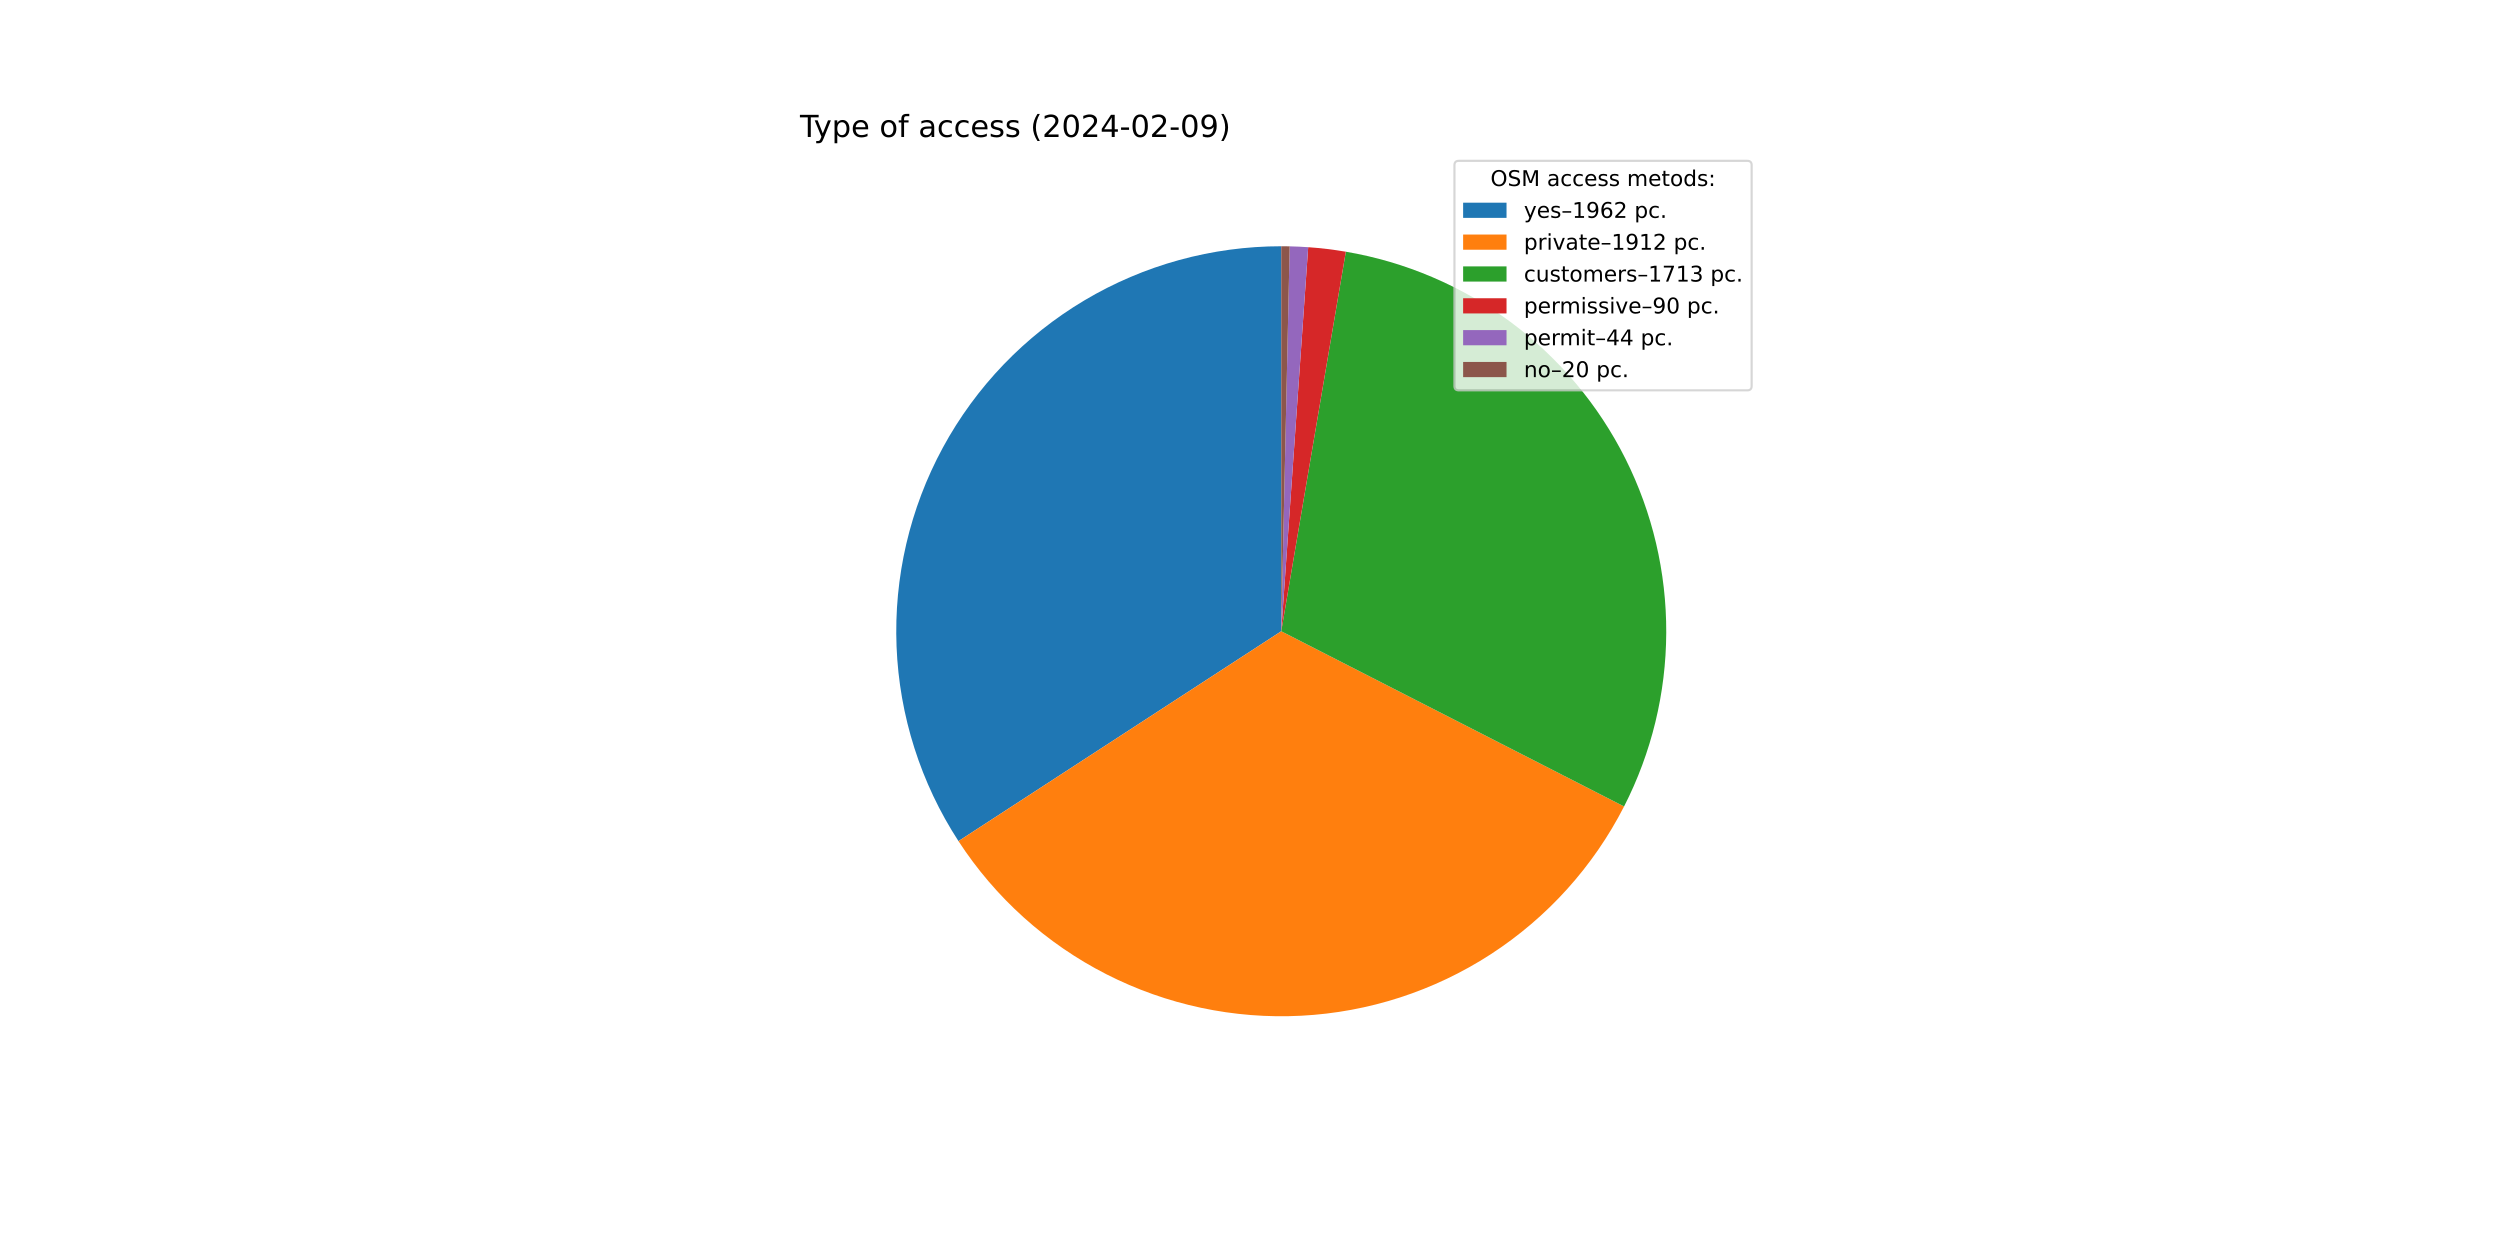
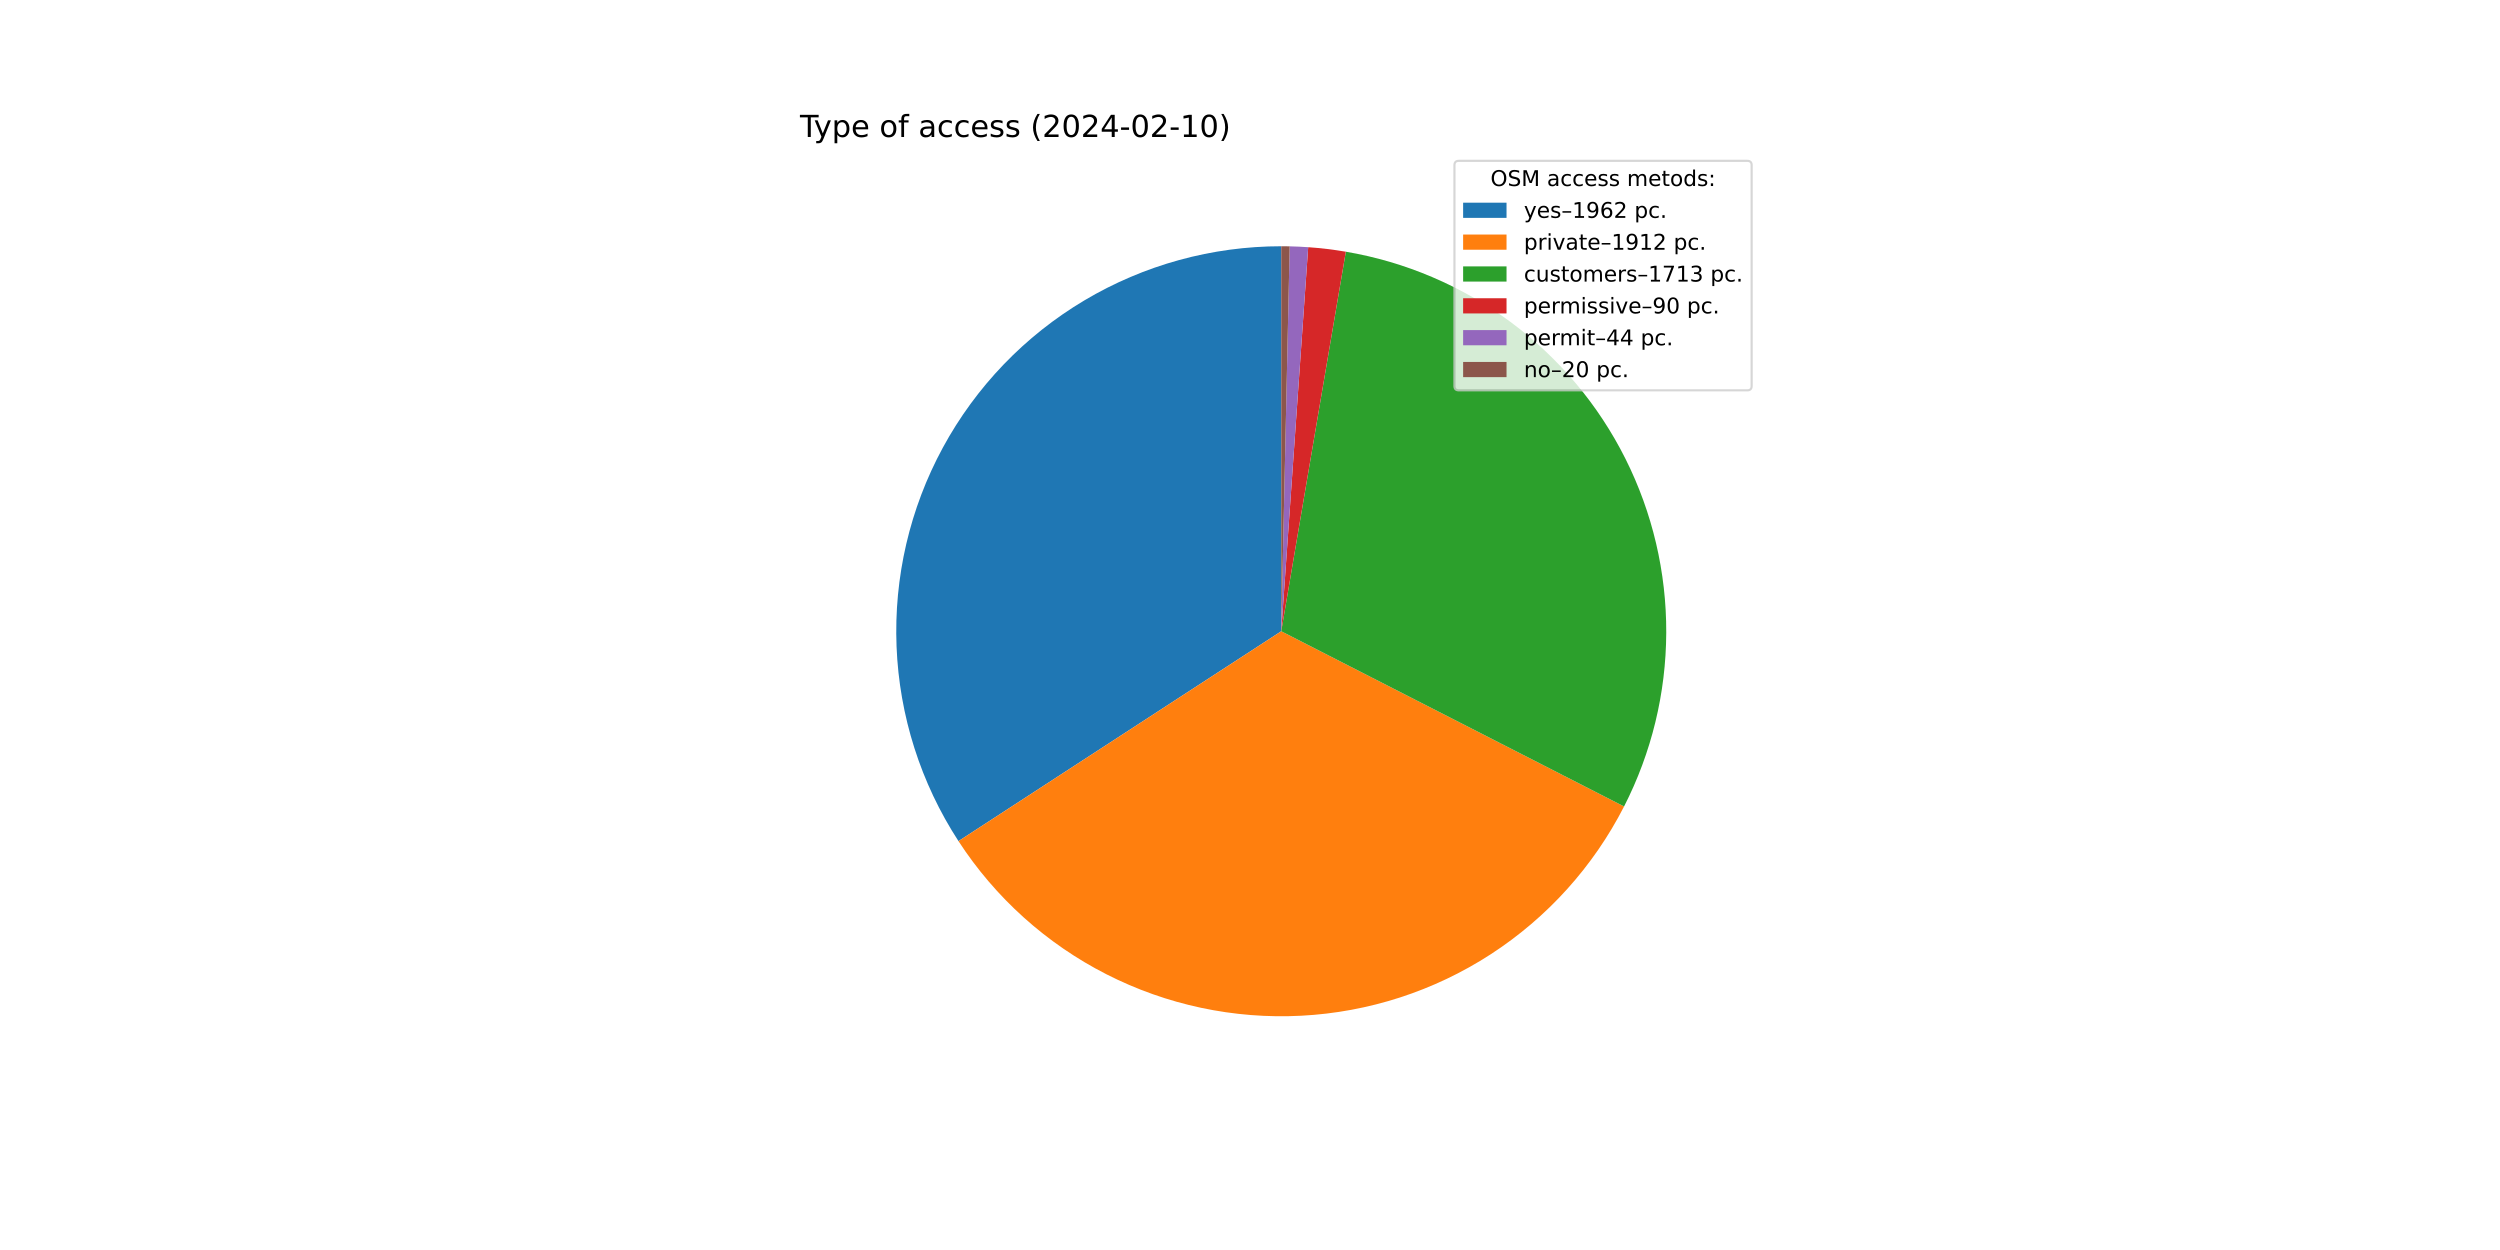
<svg xmlns="http://www.w3.org/2000/svg" xmlns:xlink="http://www.w3.org/1999/xlink" width="1152pt" height="576pt" viewBox="0 0 1152 576" version="1.1">
  <defs>
    <style type="text/css">*{stroke-linejoin: round; stroke-linecap: butt}</style>
  </defs>
  <g id="figure_1">
    <g id="patch_1">
      <path d="M 0 576  L 1152 576  L 1152 0  L 0 0  z " style="fill: #ffffff" />
    </g>
    <g id="axes_1">
      <g id="patch_2">
        <path d="M 590.4 113.472  C 558.465 113.472 527.115 122.095 499.672 138.427  C 472.229 154.758 449.699 178.201 434.468 206.27  C 419.238 234.339 411.865 266.007 413.132 297.917  C 414.398 329.826 424.258 360.81 441.665 387.583  L 590.4 290.88  L 590.4 113.472  z " style="fill: #1f77b4" />
      </g>
      <g id="patch_3">
        <path d="M 441.665 387.583  C 458.624 413.667 482.149 434.836 509.871 448.958  C 537.593 463.081 568.549 469.665 599.619 468.048  C 630.688 466.432 660.793 456.67 686.9 439.747  C 713.006 422.824 734.208 399.327 748.368 371.625  L 590.4 290.88  L 441.665 387.583  z " style="fill: #ff7f0e" />
      </g>
      <g id="patch_4">
        <path d="M 748.368 371.625  C 761.04 346.833 767.7 319.402 767.807 291.56  C 767.913 263.717 761.464 236.236 748.982 211.348  C 736.5 186.459 718.332 164.856 695.954 148.29  C 673.575 131.724 647.608 120.656 620.16 115.986  L 590.4 290.88  L 748.368 371.625  z " style="fill: #2ca02c" />
      </g>
      <g id="patch_5">
        <path d="M 620.16 115.986  C 617.288 115.497 614.405 115.079 611.514 114.733  C 608.622 114.386 605.722 114.111 602.816 113.907  L 590.4 290.88  L 620.16 115.986  z " style="fill: #d62728" />
      </g>
      <g id="patch_6">
        <path d="M 602.816 113.907  C 601.396 113.807 599.974 113.725 598.552 113.659  C 597.13 113.594 595.706 113.546 594.283 113.514  L 590.4 290.88  L 602.816 113.907  z " style="fill: #9467bd" />
      </g>
      <g id="patch_7">
        <path d="M 594.283 113.514  C 593.636 113.5 592.989 113.49 592.342 113.483  C 591.694 113.476 591.047 113.472 590.4 113.472  L 590.4 290.88  L 594.283 113.514  z " style="fill: #8c564b" />
      </g>
      <g id="matplotlib.axis_1" />
      <g id="matplotlib.axis_2" />
      <g id="text_1">
        <g transform="translate(368.64 63.12)scale(0.14 -0.14)">
          <defs>
            <path id="DejaVuSans-54" d="M -19 4666  L 3928 4666  L 3928 4134  L 2272 4134  L 2272 0  L 1638 0  L 1638 4134  L -19 4134  L -19 4666  z " transform="scale(0.015625)" />
            <path id="DejaVuSans-79" d="M 2059 -325  Q 1816 -950 1584 -1140  Q 1353 -1331 966 -1331  L 506 -1331  L 506 -850  L 844 -850  Q 1081 -850 1212 -737  Q 1344 -625 1503 -206  L 1606 56  L 191 3500  L 800 3500  L 1894 763  L 2988 3500  L 3597 3500  L 2059 -325  z " transform="scale(0.015625)" />
            <path id="DejaVuSans-70" d="M 1159 525  L 1159 -1331  L 581 -1331  L 581 3500  L 1159 3500  L 1159 2969  Q 1341 3281 1617 3432  Q 1894 3584 2278 3584  Q 2916 3584 3314 3078  Q 3713 2572 3713 1747  Q 3713 922 3314 415  Q 2916 -91 2278 -91  Q 1894 -91 1617 61  Q 1341 213 1159 525  z M 3116 1747  Q 3116 2381 2855 2742  Q 2594 3103 2138 3103  Q 1681 3103 1420 2742  Q 1159 2381 1159 1747  Q 1159 1113 1420 752  Q 1681 391 2138 391  Q 2594 391 2855 752  Q 3116 1113 3116 1747  z " transform="scale(0.015625)" />
            <path id="DejaVuSans-65" d="M 3597 1894  L 3597 1613  L 953 1613  Q 991 1019 1311 708  Q 1631 397 2203 397  Q 2534 397 2845 478  Q 3156 559 3463 722  L 3463 178  Q 3153 47 2828 -22  Q 2503 -91 2169 -91  Q 1331 -91 842 396  Q 353 884 353 1716  Q 353 2575 817 3079  Q 1281 3584 2069 3584  Q 2775 3584 3186 3129  Q 3597 2675 3597 1894  z M 3022 2063  Q 3016 2534 2758 2815  Q 2500 3097 2075 3097  Q 1594 3097 1305 2825  Q 1016 2553 972 2059  L 3022 2063  z " transform="scale(0.015625)" />
            <path id="DejaVuSans-20" transform="scale(0.015625)" />
            <path id="DejaVuSans-6f" d="M 1959 3097  Q 1497 3097 1228 2736  Q 959 2375 959 1747  Q 959 1119 1226 758  Q 1494 397 1959 397  Q 2419 397 2687 759  Q 2956 1122 2956 1747  Q 2956 2369 2687 2733  Q 2419 3097 1959 3097  z M 1959 3584  Q 2709 3584 3137 3096  Q 3566 2609 3566 1747  Q 3566 888 3137 398  Q 2709 -91 1959 -91  Q 1206 -91 779 398  Q 353 888 353 1747  Q 353 2609 779 3096  Q 1206 3584 1959 3584  z " transform="scale(0.015625)" />
            <path id="DejaVuSans-66" d="M 2375 4863  L 2375 4384  L 1825 4384  Q 1516 4384 1395 4259  Q 1275 4134 1275 3809  L 1275 3500  L 2222 3500  L 2222 3053  L 1275 3053  L 1275 0  L 697 0  L 697 3053  L 147 3053  L 147 3500  L 697 3500  L 697 3744  Q 697 4328 969 4595  Q 1241 4863 1831 4863  L 2375 4863  z " transform="scale(0.015625)" />
            <path id="DejaVuSans-61" d="M 2194 1759  Q 1497 1759 1228 1600  Q 959 1441 959 1056  Q 959 750 1161 570  Q 1363 391 1709 391  Q 2188 391 2477 730  Q 2766 1069 2766 1631  L 2766 1759  L 2194 1759  z M 3341 1997  L 3341 0  L 2766 0  L 2766 531  Q 2569 213 2275 61  Q 1981 -91 1556 -91  Q 1019 -91 701 211  Q 384 513 384 1019  Q 384 1609 779 1909  Q 1175 2209 1959 2209  L 2766 2209  L 2766 2266  Q 2766 2663 2505 2880  Q 2244 3097 1772 3097  Q 1472 3097 1187 3025  Q 903 2953 641 2809  L 641 3341  Q 956 3463 1253 3523  Q 1550 3584 1831 3584  Q 2591 3584 2966 3190  Q 3341 2797 3341 1997  z " transform="scale(0.015625)" />
            <path id="DejaVuSans-63" d="M 3122 3366  L 3122 2828  Q 2878 2963 2633 3030  Q 2388 3097 2138 3097  Q 1578 3097 1268 2742  Q 959 2388 959 1747  Q 959 1106 1268 751  Q 1578 397 2138 397  Q 2388 397 2633 464  Q 2878 531 3122 666  L 3122 134  Q 2881 22 2623 -34  Q 2366 -91 2075 -91  Q 1284 -91 818 406  Q 353 903 353 1747  Q 353 2603 823 3093  Q 1294 3584 2113 3584  Q 2378 3584 2631 3529  Q 2884 3475 3122 3366  z " transform="scale(0.015625)" />
            <path id="DejaVuSans-73" d="M 2834 3397  L 2834 2853  Q 2591 2978 2328 3040  Q 2066 3103 1784 3103  Q 1356 3103 1142 2972  Q 928 2841 928 2578  Q 928 2378 1081 2264  Q 1234 2150 1697 2047  L 1894 2003  Q 2506 1872 2764 1633  Q 3022 1394 3022 966  Q 3022 478 2636 193  Q 2250 -91 1575 -91  Q 1294 -91 989 -36  Q 684 19 347 128  L 347 722  Q 666 556 975 473  Q 1284 391 1588 391  Q 1994 391 2212 530  Q 2431 669 2431 922  Q 2431 1156 2273 1281  Q 2116 1406 1581 1522  L 1381 1569  Q 847 1681 609 1914  Q 372 2147 372 2553  Q 372 3047 722 3315  Q 1072 3584 1716 3584  Q 2034 3584 2315 3537  Q 2597 3491 2834 3397  z " transform="scale(0.015625)" />
            <path id="DejaVuSans-28" d="M 1984 4856  Q 1566 4138 1362 3434  Q 1159 2731 1159 2009  Q 1159 1288 1364 580  Q 1569 -128 1984 -844  L 1484 -844  Q 1016 -109 783 600  Q 550 1309 550 2009  Q 550 2706 781 3412  Q 1013 4119 1484 4856  L 1984 4856  z " transform="scale(0.015625)" />
            <path id="DejaVuSans-32" d="M 1228 531  L 3431 531  L 3431 0  L 469 0  L 469 531  Q 828 903 1448 1529  Q 2069 2156 2228 2338  Q 2531 2678 2651 2914  Q 2772 3150 2772 3378  Q 2772 3750 2511 3984  Q 2250 4219 1831 4219  Q 1534 4219 1204 4116  Q 875 4013 500 3803  L 500 4441  Q 881 4594 1212 4672  Q 1544 4750 1819 4750  Q 2544 4750 2975 4387  Q 3406 4025 3406 3419  Q 3406 3131 3298 2873  Q 3191 2616 2906 2266  Q 2828 2175 2409 1742  Q 1991 1309 1228 531  z " transform="scale(0.015625)" />
            <path id="DejaVuSans-30" d="M 2034 4250  Q 1547 4250 1301 3770  Q 1056 3291 1056 2328  Q 1056 1369 1301 889  Q 1547 409 2034 409  Q 2525 409 2770 889  Q 3016 1369 3016 2328  Q 3016 3291 2770 3770  Q 2525 4250 2034 4250  z M 2034 4750  Q 2819 4750 3233 4129  Q 3647 3509 3647 2328  Q 3647 1150 3233 529  Q 2819 -91 2034 -91  Q 1250 -91 836 529  Q 422 1150 422 2328  Q 422 3509 836 4129  Q 1250 4750 2034 4750  z " transform="scale(0.015625)" />
            <path id="DejaVuSans-34" d="M 2419 4116  L 825 1625  L 2419 1625  L 2419 4116  z M 2253 4666  L 3047 4666  L 3047 1625  L 3713 1625  L 3713 1100  L 3047 1100  L 3047 0  L 2419 0  L 2419 1100  L 313 1100  L 313 1709  L 2253 4666  z " transform="scale(0.015625)" />
            <path id="DejaVuSans-2d" d="M 313 2009  L 1997 2009  L 1997 1497  L 313 1497  L 313 2009  z " transform="scale(0.015625)" />
-             <path id="DejaVuSans-39" d="M 703 97  L 703 672  Q 941 559 1184 500  Q 1428 441 1663 441  Q 2288 441 2617 861  Q 2947 1281 2994 2138  Q 2813 1869 2534 1725  Q 2256 1581 1919 1581  Q 1219 1581 811 2004  Q 403 2428 403 3163  Q 403 3881 828 4315  Q 1253 4750 1959 4750  Q 2769 4750 3195 4129  Q 3622 3509 3622 2328  Q 3622 1225 3098 567  Q 2575 -91 1691 -91  Q 1453 -91 1209 -44  Q 966 3 703 97  z M 1959 2075  Q 2384 2075 2632 2365  Q 2881 2656 2881 3163  Q 2881 3666 2632 3958  Q 2384 4250 1959 4250  Q 1534 4250 1286 3958  Q 1038 3666 1038 3163  Q 1038 2656 1286 2365  Q 1534 2075 1959 2075  z " transform="scale(0.015625)" />
+             <path id="DejaVuSans-31" d="M 794 531  L 1825 531  L 1825 4091  L 703 3866  L 703 4441  L 1819 4666  L 2450 4666  L 2450 531  L 3481 531  L 3481 0  L 794 0  L 794 531  z " transform="scale(0.015625)" />
            <path id="DejaVuSans-29" d="M 513 4856  L 1013 4856  Q 1481 4119 1714 3412  Q 1947 2706 1947 2009  Q 1947 1309 1714 600  Q 1481 -109 1013 -844  L 513 -844  Q 928 -128 1133 580  Q 1338 1288 1338 2009  Q 1338 2731 1133 3434  Q 928 4138 513 4856  z " transform="scale(0.015625)" />
          </defs>
          <use xlink:href="#DejaVuSans-54" />
          <use xlink:href="#DejaVuSans-79" x="45.459" />
          <use xlink:href="#DejaVuSans-70" x="104.639" />
          <use xlink:href="#DejaVuSans-65" x="168.115" />
          <use xlink:href="#DejaVuSans-20" x="229.639" />
          <use xlink:href="#DejaVuSans-6f" x="261.426" />
          <use xlink:href="#DejaVuSans-66" x="322.607" />
          <use xlink:href="#DejaVuSans-20" x="357.812" />
          <use xlink:href="#DejaVuSans-61" x="389.6" />
          <use xlink:href="#DejaVuSans-63" x="450.879" />
          <use xlink:href="#DejaVuSans-63" x="505.859" />
          <use xlink:href="#DejaVuSans-65" x="560.84" />
          <use xlink:href="#DejaVuSans-73" x="622.363" />
          <use xlink:href="#DejaVuSans-73" x="674.463" />
          <use xlink:href="#DejaVuSans-20" x="726.562" />
          <use xlink:href="#DejaVuSans-28" x="758.35" />
          <use xlink:href="#DejaVuSans-32" x="797.363" />
          <use xlink:href="#DejaVuSans-30" x="860.986" />
          <use xlink:href="#DejaVuSans-32" x="924.609" />
          <use xlink:href="#DejaVuSans-34" x="988.232" />
          <use xlink:href="#DejaVuSans-2d" x="1051.855" />
          <use xlink:href="#DejaVuSans-30" x="1087.939" />
          <use xlink:href="#DejaVuSans-32" x="1151.562" />
          <use xlink:href="#DejaVuSans-2d" x="1215.186" />
-           <use xlink:href="#DejaVuSans-30" x="1251.27" />
-           <use xlink:href="#DejaVuSans-39" x="1314.893" />
+           <use xlink:href="#DejaVuSans-31" x="1251.27" />
+           <use xlink:href="#DejaVuSans-30" x="1314.893" />
          <use xlink:href="#DejaVuSans-29" x="1378.516" />
        </g>
      </g>
      <g id="legend_1">
        <g id="patch_8">
          <path d="M 672.208 179.867  L 805.16 179.867  Q 807.16 179.867 807.16 177.867  L 807.16 76.12  Q 807.16 74.12 805.16 74.12  L 672.208 74.12  Q 670.208 74.12 670.208 76.12  L 670.208 177.867  Q 670.208 179.867 672.208 179.867  z " style="fill: #ffffff; opacity: 0.8; stroke: #cccccc; stroke-linejoin: miter" />
        </g>
        <g id="text_2">
          <g transform="translate(686.8038 85.71844)scale(0.1 -0.1)">
            <defs>
              <path id="DejaVuSans-4f" d="M 2522 4238  Q 1834 4238 1429 3725  Q 1025 3213 1025 2328  Q 1025 1447 1429 934  Q 1834 422 2522 422  Q 3209 422 3611 934  Q 4013 1447 4013 2328  Q 4013 3213 3611 3725  Q 3209 4238 2522 4238  z M 2522 4750  Q 3503 4750 4090 4092  Q 4678 3434 4678 2328  Q 4678 1225 4090 567  Q 3503 -91 2522 -91  Q 1538 -91 948 565  Q 359 1222 359 2328  Q 359 3434 948 4092  Q 1538 4750 2522 4750  z " transform="scale(0.015625)" />
              <path id="DejaVuSans-53" d="M 3425 4513  L 3425 3897  Q 3066 4069 2747 4153  Q 2428 4238 2131 4238  Q 1616 4238 1336 4038  Q 1056 3838 1056 3469  Q 1056 3159 1242 3001  Q 1428 2844 1947 2747  L 2328 2669  Q 3034 2534 3370 2195  Q 3706 1856 3706 1288  Q 3706 609 3251 259  Q 2797 -91 1919 -91  Q 1588 -91 1214 -16  Q 841 59 441 206  L 441 856  Q 825 641 1194 531  Q 1563 422 1919 422  Q 2459 422 2753 634  Q 3047 847 3047 1241  Q 3047 1584 2836 1778  Q 2625 1972 2144 2069  L 1759 2144  Q 1053 2284 737 2584  Q 422 2884 422 3419  Q 422 4038 858 4394  Q 1294 4750 2059 4750  Q 2388 4750 2728 4690  Q 3069 4631 3425 4513  z " transform="scale(0.015625)" />
              <path id="DejaVuSans-4d" d="M 628 4666  L 1569 4666  L 2759 1491  L 3956 4666  L 4897 4666  L 4897 0  L 4281 0  L 4281 4097  L 3078 897  L 2444 897  L 1241 4097  L 1241 0  L 628 0  L 628 4666  z " transform="scale(0.015625)" />
              <path id="DejaVuSans-6d" d="M 3328 2828  Q 3544 3216 3844 3400  Q 4144 3584 4550 3584  Q 5097 3584 5394 3201  Q 5691 2819 5691 2113  L 5691 0  L 5113 0  L 5113 2094  Q 5113 2597 4934 2840  Q 4756 3084 4391 3084  Q 3944 3084 3684 2787  Q 3425 2491 3425 1978  L 3425 0  L 2847 0  L 2847 2094  Q 2847 2600 2669 2842  Q 2491 3084 2119 3084  Q 1678 3084 1418 2786  Q 1159 2488 1159 1978  L 1159 0  L 581 0  L 581 3500  L 1159 3500  L 1159 2956  Q 1356 3278 1631 3431  Q 1906 3584 2284 3584  Q 2666 3584 2933 3390  Q 3200 3197 3328 2828  z " transform="scale(0.015625)" />
              <path id="DejaVuSans-74" d="M 1172 4494  L 1172 3500  L 2356 3500  L 2356 3053  L 1172 3053  L 1172 1153  Q 1172 725 1289 603  Q 1406 481 1766 481  L 2356 481  L 2356 0  L 1766 0  Q 1100 0 847 248  Q 594 497 594 1153  L 594 3053  L 172 3053  L 172 3500  L 594 3500  L 594 4494  L 1172 4494  z " transform="scale(0.015625)" />
              <path id="DejaVuSans-64" d="M 2906 2969  L 2906 4863  L 3481 4863  L 3481 0  L 2906 0  L 2906 525  Q 2725 213 2448 61  Q 2172 -91 1784 -91  Q 1150 -91 751 415  Q 353 922 353 1747  Q 353 2572 751 3078  Q 1150 3584 1784 3584  Q 2172 3584 2448 3432  Q 2725 3281 2906 2969  z M 947 1747  Q 947 1113 1208 752  Q 1469 391 1925 391  Q 2381 391 2643 752  Q 2906 1113 2906 1747  Q 2906 2381 2643 2742  Q 2381 3103 1925 3103  Q 1469 3103 1208 2742  Q 947 2381 947 1747  z " transform="scale(0.015625)" />
              <path id="DejaVuSans-3a" d="M 750 794  L 1409 794  L 1409 0  L 750 0  L 750 794  z M 750 3309  L 1409 3309  L 1409 2516  L 750 2516  L 750 3309  z " transform="scale(0.015625)" />
            </defs>
            <use xlink:href="#DejaVuSans-4f" />
            <use xlink:href="#DejaVuSans-53" x="78.711" />
            <use xlink:href="#DejaVuSans-4d" x="142.188" />
            <use xlink:href="#DejaVuSans-20" x="228.467" />
            <use xlink:href="#DejaVuSans-61" x="260.254" />
            <use xlink:href="#DejaVuSans-63" x="321.533" />
            <use xlink:href="#DejaVuSans-63" x="376.514" />
            <use xlink:href="#DejaVuSans-65" x="431.494" />
            <use xlink:href="#DejaVuSans-73" x="493.018" />
            <use xlink:href="#DejaVuSans-73" x="545.117" />
            <use xlink:href="#DejaVuSans-20" x="597.217" />
            <use xlink:href="#DejaVuSans-6d" x="629.004" />
            <use xlink:href="#DejaVuSans-65" x="726.416" />
            <use xlink:href="#DejaVuSans-74" x="787.939" />
            <use xlink:href="#DejaVuSans-6f" x="827.148" />
            <use xlink:href="#DejaVuSans-64" x="888.33" />
            <use xlink:href="#DejaVuSans-73" x="951.807" />
            <use xlink:href="#DejaVuSans-3a" x="1003.906" />
          </g>
        </g>
        <g id="patch_9">
          <path d="M 674.208 100.397  L 694.208 100.397  L 694.208 93.397  L 674.208 93.397  z " style="fill: #1f77b4" />
        </g>
        <g id="text_3">
          <g transform="translate(702.2084 100.3966)scale(0.1 -0.1)">
            <defs>
              <path id="DejaVuSans-2013" d="M 313 1978  L 2888 1978  L 2888 1528  L 313 1528  L 313 1978  z " transform="scale(0.015625)" />
-               <path id="DejaVuSans-31" d="M 794 531  L 1825 531  L 1825 4091  L 703 3866  L 703 4441  L 1819 4666  L 2450 4666  L 2450 531  L 3481 531  L 3481 0  L 794 0  L 794 531  z " transform="scale(0.015625)" />
+               <path id="DejaVuSans-39" d="M 703 97  L 703 672  Q 941 559 1184 500  Q 1428 441 1663 441  Q 2288 441 2617 861  Q 2947 1281 2994 2138  Q 2813 1869 2534 1725  Q 2256 1581 1919 1581  Q 1219 1581 811 2004  Q 403 2428 403 3163  Q 403 3881 828 4315  Q 1253 4750 1959 4750  Q 2769 4750 3195 4129  Q 3622 3509 3622 2328  Q 3622 1225 3098 567  Q 2575 -91 1691 -91  Q 1453 -91 1209 -44  Q 966 3 703 97  z M 1959 2075  Q 2384 2075 2632 2365  Q 2881 2656 2881 3163  Q 2881 3666 2632 3958  Q 2384 4250 1959 4250  Q 1534 4250 1286 3958  Q 1038 3666 1038 3163  Q 1038 2656 1286 2365  Q 1534 2075 1959 2075  z " transform="scale(0.015625)" />
              <path id="DejaVuSans-36" d="M 2113 2584  Q 1688 2584 1439 2293  Q 1191 2003 1191 1497  Q 1191 994 1439 701  Q 1688 409 2113 409  Q 2538 409 2786 701  Q 3034 994 3034 1497  Q 3034 2003 2786 2293  Q 2538 2584 2113 2584  z M 3366 4563  L 3366 3988  Q 3128 4100 2886 4159  Q 2644 4219 2406 4219  Q 1781 4219 1451 3797  Q 1122 3375 1075 2522  Q 1259 2794 1537 2939  Q 1816 3084 2150 3084  Q 2853 3084 3261 2657  Q 3669 2231 3669 1497  Q 3669 778 3244 343  Q 2819 -91 2113 -91  Q 1303 -91 875 529  Q 447 1150 447 2328  Q 447 3434 972 4092  Q 1497 4750 2381 4750  Q 2619 4750 2861 4703  Q 3103 4656 3366 4563  z " transform="scale(0.015625)" />
              <path id="DejaVuSans-2e" d="M 684 794  L 1344 794  L 1344 0  L 684 0  L 684 794  z " transform="scale(0.015625)" />
            </defs>
            <use xlink:href="#DejaVuSans-79" />
            <use xlink:href="#DejaVuSans-65" x="59.18" />
            <use xlink:href="#DejaVuSans-73" x="120.703" />
            <use xlink:href="#DejaVuSans-2013" x="172.803" />
            <use xlink:href="#DejaVuSans-31" x="222.803" />
            <use xlink:href="#DejaVuSans-39" x="286.426" />
            <use xlink:href="#DejaVuSans-36" x="350.049" />
            <use xlink:href="#DejaVuSans-32" x="413.672" />
            <use xlink:href="#DejaVuSans-20" x="477.295" />
            <use xlink:href="#DejaVuSans-70" x="509.082" />
            <use xlink:href="#DejaVuSans-63" x="572.559" />
            <use xlink:href="#DejaVuSans-2e" x="627.539" />
          </g>
        </g>
        <g id="patch_10">
          <path d="M 674.208 115.075  L 694.208 115.075  L 694.208 108.075  L 674.208 108.075  z " style="fill: #ff7f0e" />
        </g>
        <g id="text_4">
          <g transform="translate(702.2084 115.0747)scale(0.1 -0.1)">
            <defs>
              <path id="DejaVuSans-72" d="M 2631 2963  Q 2534 3019 2420 3045  Q 2306 3072 2169 3072  Q 1681 3072 1420 2755  Q 1159 2438 1159 1844  L 1159 0  L 581 0  L 581 3500  L 1159 3500  L 1159 2956  Q 1341 3275 1631 3429  Q 1922 3584 2338 3584  Q 2397 3584 2469 3576  Q 2541 3569 2628 3553  L 2631 2963  z " transform="scale(0.015625)" />
              <path id="DejaVuSans-69" d="M 603 3500  L 1178 3500  L 1178 0  L 603 0  L 603 3500  z M 603 4863  L 1178 4863  L 1178 4134  L 603 4134  L 603 4863  z " transform="scale(0.015625)" />
              <path id="DejaVuSans-76" d="M 191 3500  L 800 3500  L 1894 563  L 2988 3500  L 3597 3500  L 2284 0  L 1503 0  L 191 3500  z " transform="scale(0.015625)" />
            </defs>
            <use xlink:href="#DejaVuSans-70" />
            <use xlink:href="#DejaVuSans-72" x="63.477" />
            <use xlink:href="#DejaVuSans-69" x="104.59" />
            <use xlink:href="#DejaVuSans-76" x="132.373" />
            <use xlink:href="#DejaVuSans-61" x="191.553" />
            <use xlink:href="#DejaVuSans-74" x="252.832" />
            <use xlink:href="#DejaVuSans-65" x="292.041" />
            <use xlink:href="#DejaVuSans-2013" x="353.564" />
            <use xlink:href="#DejaVuSans-31" x="403.564" />
            <use xlink:href="#DejaVuSans-39" x="467.188" />
            <use xlink:href="#DejaVuSans-31" x="530.811" />
            <use xlink:href="#DejaVuSans-32" x="594.434" />
            <use xlink:href="#DejaVuSans-20" x="658.057" />
            <use xlink:href="#DejaVuSans-70" x="689.844" />
            <use xlink:href="#DejaVuSans-63" x="753.32" />
            <use xlink:href="#DejaVuSans-2e" x="808.301" />
          </g>
        </g>
        <g id="patch_11">
          <path d="M 674.208 129.753  L 694.208 129.753  L 694.208 122.753  L 674.208 122.753  z " style="fill: #2ca02c" />
        </g>
        <g id="text_5">
          <g transform="translate(702.2084 129.7528)scale(0.1 -0.1)">
            <defs>
              <path id="DejaVuSans-75" d="M 544 1381  L 544 3500  L 1119 3500  L 1119 1403  Q 1119 906 1312 657  Q 1506 409 1894 409  Q 2359 409 2629 706  Q 2900 1003 2900 1516  L 2900 3500  L 3475 3500  L 3475 0  L 2900 0  L 2900 538  Q 2691 219 2414 64  Q 2138 -91 1772 -91  Q 1169 -91 856 284  Q 544 659 544 1381  z M 1991 3584  L 1991 3584  z " transform="scale(0.015625)" />
              <path id="DejaVuSans-37" d="M 525 4666  L 3525 4666  L 3525 4397  L 1831 0  L 1172 0  L 2766 4134  L 525 4134  L 525 4666  z " transform="scale(0.015625)" />
              <path id="DejaVuSans-33" d="M 2597 2516  Q 3050 2419 3304 2112  Q 3559 1806 3559 1356  Q 3559 666 3084 287  Q 2609 -91 1734 -91  Q 1441 -91 1130 -33  Q 819 25 488 141  L 488 750  Q 750 597 1062 519  Q 1375 441 1716 441  Q 2309 441 2620 675  Q 2931 909 2931 1356  Q 2931 1769 2642 2001  Q 2353 2234 1838 2234  L 1294 2234  L 1294 2753  L 1863 2753  Q 2328 2753 2575 2939  Q 2822 3125 2822 3475  Q 2822 3834 2567 4026  Q 2313 4219 1838 4219  Q 1578 4219 1281 4162  Q 984 4106 628 3988  L 628 4550  Q 988 4650 1302 4700  Q 1616 4750 1894 4750  Q 2613 4750 3031 4423  Q 3450 4097 3450 3541  Q 3450 3153 3228 2886  Q 3006 2619 2597 2516  z " transform="scale(0.015625)" />
            </defs>
            <use xlink:href="#DejaVuSans-63" />
            <use xlink:href="#DejaVuSans-75" x="54.98" />
            <use xlink:href="#DejaVuSans-73" x="118.359" />
            <use xlink:href="#DejaVuSans-74" x="170.459" />
            <use xlink:href="#DejaVuSans-6f" x="209.668" />
            <use xlink:href="#DejaVuSans-6d" x="270.85" />
            <use xlink:href="#DejaVuSans-65" x="368.262" />
            <use xlink:href="#DejaVuSans-72" x="429.785" />
            <use xlink:href="#DejaVuSans-73" x="470.898" />
            <use xlink:href="#DejaVuSans-2013" x="522.998" />
            <use xlink:href="#DejaVuSans-31" x="572.998" />
            <use xlink:href="#DejaVuSans-37" x="636.621" />
            <use xlink:href="#DejaVuSans-31" x="700.244" />
            <use xlink:href="#DejaVuSans-33" x="763.867" />
            <use xlink:href="#DejaVuSans-20" x="827.49" />
            <use xlink:href="#DejaVuSans-70" x="859.277" />
            <use xlink:href="#DejaVuSans-63" x="922.754" />
            <use xlink:href="#DejaVuSans-2e" x="977.734" />
          </g>
        </g>
        <g id="patch_12">
          <path d="M 674.208 144.431  L 694.208 144.431  L 694.208 137.431  L 674.208 137.431  z " style="fill: #d62728" />
        </g>
        <g id="text_6">
          <g transform="translate(702.2084 144.4309)scale(0.1 -0.1)">
            <use xlink:href="#DejaVuSans-70" />
            <use xlink:href="#DejaVuSans-65" x="63.477" />
            <use xlink:href="#DejaVuSans-72" x="125" />
            <use xlink:href="#DejaVuSans-6d" x="164.363" />
            <use xlink:href="#DejaVuSans-69" x="261.775" />
            <use xlink:href="#DejaVuSans-73" x="289.559" />
            <use xlink:href="#DejaVuSans-73" x="341.658" />
            <use xlink:href="#DejaVuSans-69" x="393.758" />
            <use xlink:href="#DejaVuSans-76" x="421.541" />
            <use xlink:href="#DejaVuSans-65" x="480.721" />
            <use xlink:href="#DejaVuSans-2013" x="542.244" />
            <use xlink:href="#DejaVuSans-39" x="592.244" />
            <use xlink:href="#DejaVuSans-30" x="655.867" />
            <use xlink:href="#DejaVuSans-20" x="719.49" />
            <use xlink:href="#DejaVuSans-70" x="751.277" />
            <use xlink:href="#DejaVuSans-63" x="814.754" />
            <use xlink:href="#DejaVuSans-2e" x="869.734" />
          </g>
        </g>
        <g id="patch_13">
          <path d="M 674.208 159.109  L 694.208 159.109  L 694.208 152.109  L 674.208 152.109  z " style="fill: #9467bd" />
        </g>
        <g id="text_7">
          <g transform="translate(702.2084 159.1091)scale(0.1 -0.1)">
            <use xlink:href="#DejaVuSans-70" />
            <use xlink:href="#DejaVuSans-65" x="63.477" />
            <use xlink:href="#DejaVuSans-72" x="125" />
            <use xlink:href="#DejaVuSans-6d" x="164.363" />
            <use xlink:href="#DejaVuSans-69" x="261.775" />
            <use xlink:href="#DejaVuSans-74" x="289.559" />
            <use xlink:href="#DejaVuSans-2013" x="328.768" />
            <use xlink:href="#DejaVuSans-34" x="378.768" />
            <use xlink:href="#DejaVuSans-34" x="442.391" />
            <use xlink:href="#DejaVuSans-20" x="506.014" />
            <use xlink:href="#DejaVuSans-70" x="537.801" />
            <use xlink:href="#DejaVuSans-63" x="601.277" />
            <use xlink:href="#DejaVuSans-2e" x="656.258" />
          </g>
        </g>
        <g id="patch_14">
          <path d="M 674.208 173.787  L 694.208 173.787  L 694.208 166.787  L 674.208 166.787  z " style="fill: #8c564b" />
        </g>
        <g id="text_8">
          <g transform="translate(702.2084 173.7872)scale(0.1 -0.1)">
            <defs>
              <path id="DejaVuSans-6e" d="M 3513 2113  L 3513 0  L 2938 0  L 2938 2094  Q 2938 2591 2744 2837  Q 2550 3084 2163 3084  Q 1697 3084 1428 2787  Q 1159 2491 1159 1978  L 1159 0  L 581 0  L 581 3500  L 1159 3500  L 1159 2956  Q 1366 3272 1645 3428  Q 1925 3584 2291 3584  Q 2894 3584 3203 3211  Q 3513 2838 3513 2113  z " transform="scale(0.015625)" />
            </defs>
            <use xlink:href="#DejaVuSans-6e" />
            <use xlink:href="#DejaVuSans-6f" x="63.379" />
            <use xlink:href="#DejaVuSans-2013" x="124.561" />
            <use xlink:href="#DejaVuSans-32" x="174.561" />
            <use xlink:href="#DejaVuSans-30" x="238.184" />
            <use xlink:href="#DejaVuSans-20" x="301.807" />
            <use xlink:href="#DejaVuSans-70" x="333.594" />
            <use xlink:href="#DejaVuSans-63" x="397.07" />
            <use xlink:href="#DejaVuSans-2e" x="452.051" />
          </g>
        </g>
      </g>
    </g>
  </g>
</svg>
